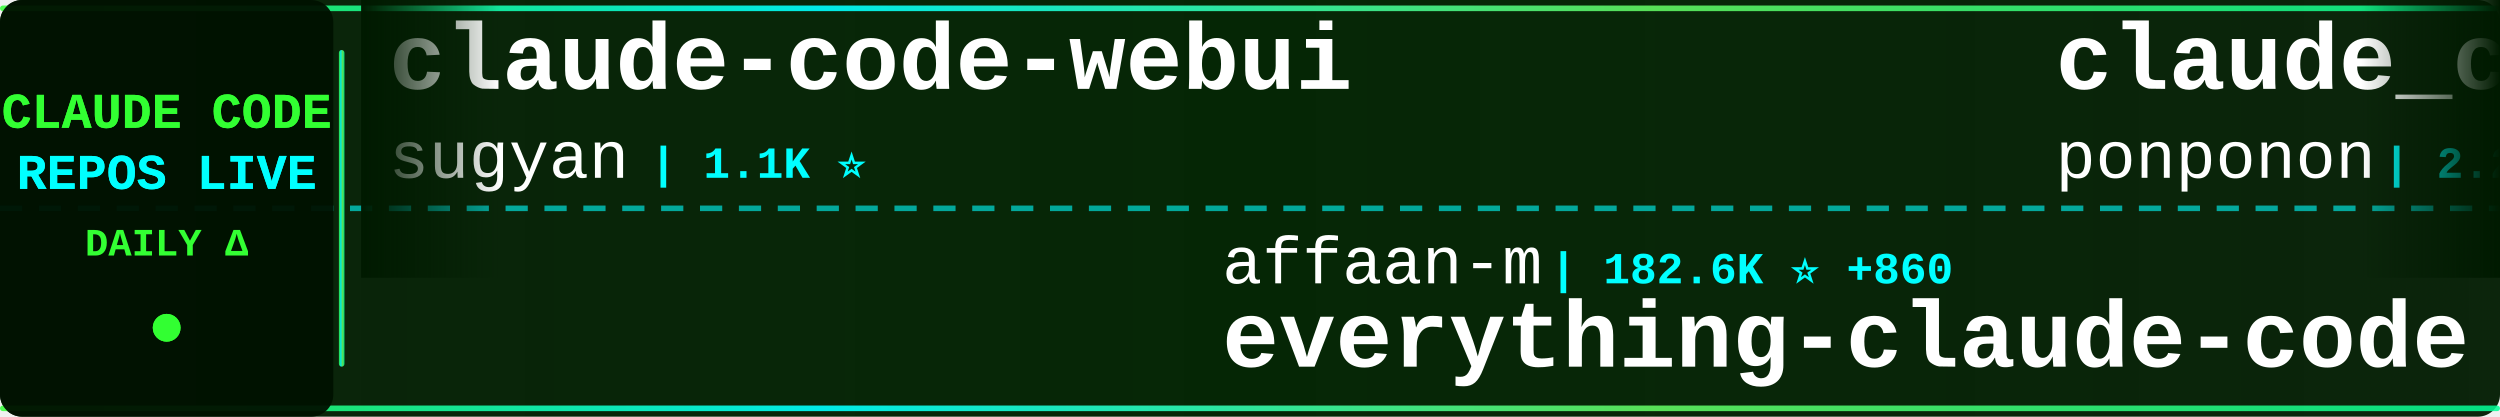
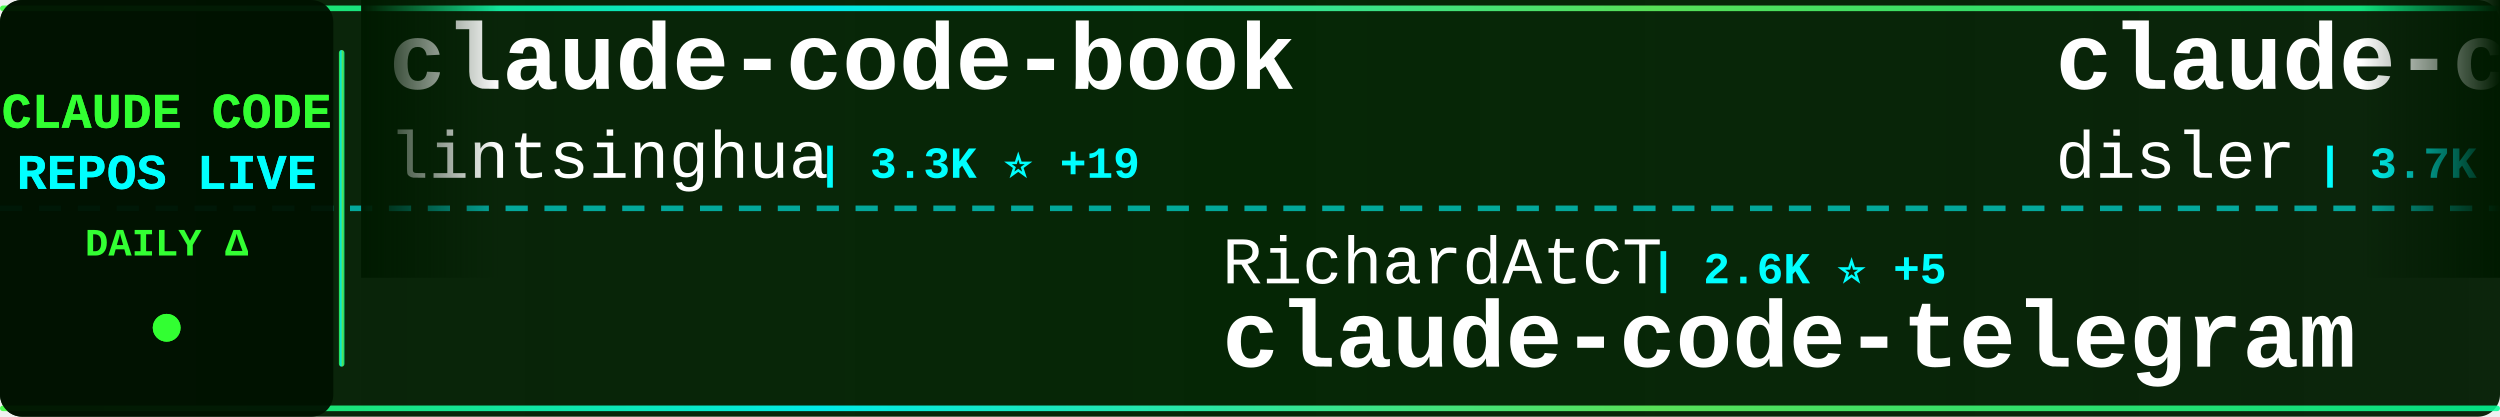
<svg xmlns="http://www.w3.org/2000/svg" width="900" height="150">
  <defs>
    <linearGradient id="tickerBg" x1="0%" y1="0%" x2="100%" y2="0%">
      <stop offset="0%" style="stop-color:#001a00;stop-opacity:0.95" />
      <stop offset="50%" style="stop-color:#002200;stop-opacity:0.98" />
      <stop offset="100%" style="stop-color:#001a00;stop-opacity:0.95" />
    </linearGradient>
    <linearGradient id="borderGrad" x1="0%" y1="0%" x2="100%" y2="0%">
      <stop offset="0%" style="stop-color:#33ff33;stop-opacity:0.85">
        <animate attributeName="stop-opacity" values="0.85;1;0.85" dur="2s" repeatCount="indefinite" />
      </stop>
      <stop offset="33%" style="stop-color:#00ffff;stop-opacity:0.9">
        <animate attributeName="stop-opacity" values="0.9;1;0.9" dur="2.2s" repeatCount="indefinite" />
      </stop>
      <stop offset="66%" style="stop-color:#66ff66;stop-opacity:0.85">
        <animate attributeName="stop-opacity" values="0.85;1;0.85" dur="1.8s" repeatCount="indefinite" />
      </stop>
      <stop offset="100%" style="stop-color:#00ff99;stop-opacity:0.85">
        <animate attributeName="stop-opacity" values="0.85;1;0.85" dur="2s" repeatCount="indefinite" />
      </stop>
    </linearGradient>
    <filter id="textGlow">
      <feGaussianBlur stdDeviation="0.1" result="coloredBlur" />
      <feMerge>
        <feMergeNode in="coloredBlur" />
        <feMergeNode in="SourceGraphic" />
      </feMerge>
    </filter>
    <filter id="metricGlow">
      <feGaussianBlur stdDeviation="0.2" result="coloredBlur" />
      <feMerge>
        <feMergeNode in="coloredBlur" />
        <feMergeNode in="SourceGraphic" />
      </feMerge>
    </filter>
    <linearGradient id="leftFade" x1="0%" y1="0%" x2="100%" y2="0%">
      <stop offset="0%" style="stop-color:#001a00;stop-opacity:1" />
      <stop offset="100%" style="stop-color:#001a00;stop-opacity:0" />
    </linearGradient>
    <linearGradient id="rightFade" x1="0%" y1="0%" x2="100%" y2="0%">
      <stop offset="0%" style="stop-color:#001a00;stop-opacity:0" />
      <stop offset="100%" style="stop-color:#001a00;stop-opacity:1" />
    </linearGradient>
  </defs>
  <rect width="900" height="150" fill="url(#tickerBg)" rx="8" />
  <rect x="0" y="2" width="900" height="2" fill="url(#borderGrad)" rx="1" />
  <rect x="0" y="146" width="900" height="2" fill="url(#borderGrad)" rx="1" />
  <line x1="0" y1="75" x2="900" y2="75" stroke="#00ffff" stroke-width="2" stroke-dasharray="8 6" opacity="0.6" />
  <rect x="0" y="0" width="120" height="150" fill="#001100" opacity="0.95" rx="8" />
  <text x="60" y="46" font-family="'Courier New', monospace" font-size="18" font-weight="bold" fill="#33ff33" text-anchor="middle" filter="url(#textGlow)">
    CLAUDE CODE
  </text>
  <text x="60" y="68" font-family="'Courier New', monospace" font-size="18" font-weight="bold" fill="#00ffff" text-anchor="middle" filter="url(#textGlow)">
    REPOS LIVE
  </text>
  <text x="60" y="92" font-family="'Courier New', monospace" font-size="14" font-weight="bold" fill="#33ff33" text-anchor="middle">
    DAILY Δ
  </text>
  <circle cx="60" cy="118" r="5" fill="#33ff33" filter="url(#metricGlow)">
    <animate attributeName="r" values="4;6;4" dur="1.5s" repeatCount="indefinite" />
    <animate attributeName="opacity" values="0.6;1;0.6" dur="1.5s" repeatCount="indefinite" />
  </circle>
  <rect x="122" y="18" width="2" height="114" fill="url(#borderGrad)" rx="1" />
  <clipPath id="tickerClip">
    <rect x="130" y="0" width="770" height="150" />
  </clipPath>
  <g clip-path="url(#tickerClip)">
    <g id="tickerItems">
      <animateTransform attributeName="transform" attributeType="XML" type="translate" from="0 0" to="-3000 0" dur="54s" repeatCount="indefinite" />
      <g transform="translate(0, 0)">
-         <text x="140" y="32" font-family="'Courier New', monospace" font-size="34" font-weight="bold" fill="#ffffff">claude-code-webui</text>
-         <text x="140" y="64" font-family="'Courier New', monospace" font-size="24" font-weight="normal" fill="#ffffff" opacity="1.0">sugyan</text>
-         <text x="234" y="64" font-family="'Courier New', monospace" font-size="16" font-weight="bold" fill="#00ffff"> | 1.1K ⭐</text>
+         <text x="140" y="32" font-family="'Courier New', monospace" font-size="34" font-weight="bold" fill="#ffffff">claude-code-book</text>
+         <text x="140" y="64" font-family="'Courier New', monospace" font-size="24" font-weight="normal" fill="#ffffff" opacity="1.0">lintsinghua</text>
+         <text x="294" y="64" font-family="'Courier New', monospace" font-size="16" font-weight="bold" fill="#00ffff"> | 3.3K ⭐ +19</text>
      </g>
      <g transform="translate(300, 0)">
-         <text x="140" y="102" font-family="'Courier New', monospace" font-size="24" font-weight="normal" fill="#ffffff" opacity="1.0">affaan-m</text>
-         <text x="258" y="102" font-family="'Courier New', monospace" font-size="16" font-weight="bold" fill="#00ffff"> | 182.6K ⭐ +860</text>
-         <text x="140" y="132" font-family="'Courier New', monospace" font-size="34" font-weight="bold" fill="#ffffff">everything-claude-code</text>
+         <text x="140" y="102" font-family="'Courier New', monospace" font-size="24" font-weight="normal" fill="#ffffff" opacity="1.0">RichardAtCT</text>
+         <text x="294" y="102" font-family="'Courier New', monospace" font-size="16" font-weight="bold" fill="#00ffff"> | 2.6K ⭐ +5</text>
+         <text x="140" y="132" font-family="'Courier New', monospace" font-size="34" font-weight="bold" fill="#ffffff">claude-code-telegram</text>
      </g>
      <g transform="translate(600, 0)">
-         <text x="140" y="32" font-family="'Courier New', monospace" font-size="34" font-weight="bold" fill="#ffffff">claude_code_src</text>
-         <text x="140" y="64" font-family="'Courier New', monospace" font-size="24" font-weight="normal" fill="#ffffff" opacity="1.0">ponponon</text>
-         <text x="258" y="64" font-family="'Courier New', monospace" font-size="16" font-weight="bold" fill="#00ffff"> | 2.2K ⭐ +1</text>
+         <text x="140" y="32" font-family="'Courier New', monospace" font-size="34" font-weight="bold" fill="#ffffff">claude-code-hooks-master...</text>
+         <text x="140" y="64" font-family="'Courier New', monospace" font-size="24" font-weight="normal" fill="#ffffff" opacity="1.0">disler</text>
+         <text x="234" y="64" font-family="'Courier New', monospace" font-size="16" font-weight="bold" fill="#00ffff"> | 3.7K ⭐ +6</text>
      </g>
      <g transform="translate(900, 0)">
-         <text x="140" y="102" font-family="'Courier New', monospace" font-size="24" font-weight="normal" fill="#ffffff" opacity="1.0">kodu-ai</text>
-         <text x="246" y="102" font-family="'Courier New', monospace" font-size="16" font-weight="bold" fill="#00ffff"> | 5.3K ⭐</text>
-         <text x="140" y="132" font-family="'Courier New', monospace" font-size="34" font-weight="bold" fill="#ffffff">claude-coder</text>
+         <text x="140" y="102" font-family="'Courier New', monospace" font-size="24" font-weight="normal" fill="#ffffff" opacity="1.0">guanshan</text>
+         <text x="258" y="102" font-family="'Courier New', monospace" font-size="16" font-weight="bold" fill="#00ffff"> | 59 ⭐</text>
+         <text x="140" y="132" font-family="'Courier New', monospace" font-size="34" font-weight="bold" fill="#ffffff">ClaudeCode</text>
      </g>
      <g transform="translate(1200, 0)">
-         <text x="140" y="32" font-family="'Courier New', monospace" font-size="34" font-weight="bold" fill="#ffffff">claude-code-guide</text>
-         <text x="140" y="64" font-family="'Courier New', monospace" font-size="24" font-weight="normal" fill="#ffffff" opacity="1.0">Cranot</text>
-         <text x="234" y="64" font-family="'Courier New', monospace" font-size="16" font-weight="bold" fill="#00ffff"> | 2.7K ⭐ +9</text>
+         <text x="140" y="32" font-family="'Courier New', monospace" font-size="34" font-weight="bold" fill="#ffffff">Claude-code</text>
+         <text x="140" y="64" font-family="'Courier New', monospace" font-size="24" font-weight="normal" fill="#ffffff" opacity="1.0">fazxes</text>
+         <text x="234" y="64" font-family="'Courier New', monospace" font-size="16" font-weight="bold" fill="#00ffff"> | 215 ⭐</text>
      </g>
      <g transform="translate(1500, 0)">
-         <text x="140" y="102" font-family="'Courier New', monospace" font-size="24" font-weight="normal" fill="#ffffff" opacity="1.0">anthropics</text>
-         <text x="282" y="102" font-family="'Courier New', monospace" font-size="16" font-weight="bold" fill="#00ffff"> | 826 ⭐ +2</text>
-         <text x="140" y="132" font-family="'Courier New', monospace" font-size="34" font-weight="bold" fill="#ffffff">claude-code-base-action</text>
+         <text x="140" y="102" font-family="'Courier New', monospace" font-size="24" font-weight="normal" fill="#ffffff" opacity="1.0">feiskyer</text>
+         <text x="258" y="102" font-family="'Courier New', monospace" font-size="16" font-weight="bold" fill="#00ffff"> | 1.5K ⭐</text>
+         <text x="140" y="132" font-family="'Courier New', monospace" font-size="34" font-weight="bold" fill="#ffffff">claude-code-settings</text>
      </g>
      <g transform="translate(1800, 0)">
        <text x="140" y="32" font-family="'Courier New', monospace" font-size="34" font-weight="bold" fill="#ffffff">claude-code-source</text>
-         <text x="140" y="64" font-family="'Courier New', monospace" font-size="24" font-weight="normal" fill="#ffffff" opacity="1.0">AprilNEA</text>
-         <text x="258" y="64" font-family="'Courier New', monospace" font-size="16" font-weight="bold" fill="#00ffff"> | 379 ⭐ +2</text>
+         <text x="140" y="64" font-family="'Courier New', monospace" font-size="24" font-weight="normal" fill="#ffffff" opacity="1.0">JrCx7scC</text>
+         <text x="258" y="64" font-family="'Courier New', monospace" font-size="16" font-weight="bold" fill="#00ffff"> | 367 ⭐</text>
      </g>
      <g transform="translate(2100, 0)">
-         <text x="140" y="102" font-family="'Courier New', monospace" font-size="24" font-weight="normal" fill="#ffffff" opacity="1.0">wshobson</text>
-         <text x="258" y="102" font-family="'Courier New', monospace" font-size="16" font-weight="bold" fill="#00ffff"> | 35.4K ⭐ +77</text>
-         <text x="140" y="132" font-family="'Courier New', monospace" font-size="34" font-weight="bold" fill="#ffffff">agents</text>
+         <text x="140" y="102" font-family="'Courier New', monospace" font-size="24" font-weight="normal" fill="#ffffff" opacity="1.0">Piebald-AI</text>
+         <text x="282" y="102" font-family="'Courier New', monospace" font-size="16" font-weight="bold" fill="#00ffff"> | 10.2K ⭐ +26</text>
+         <text x="140" y="132" font-family="'Courier New', monospace" font-size="34" font-weight="bold" fill="#ffffff">claude-code-system-promp...</text>
      </g>
      <g transform="translate(2400, 0)">
-         <text x="140" y="32" font-family="'Courier New', monospace" font-size="34" font-weight="bold" fill="#ffffff">antigravity-awesome-skil...</text>
-         <text x="140" y="64" font-family="'Courier New', monospace" font-size="24" font-weight="normal" fill="#ffffff" opacity="1.0">sickn33</text>
-         <text x="246" y="64" font-family="'Courier New', monospace" font-size="16" font-weight="bold" fill="#00ffff"> | 37.6K ⭐ +84</text>
+         <text x="140" y="32" font-family="'Courier New', monospace" font-size="34" font-weight="bold" fill="#ffffff">Open-ClaudeCode</text>
+         <text x="140" y="64" font-family="'Courier New', monospace" font-size="24" font-weight="normal" fill="#ffffff" opacity="1.0">LING71671</text>
+         <text x="270" y="64" font-family="'Courier New', monospace" font-size="16" font-weight="bold" fill="#00ffff"> | 830 ⭐</text>
      </g>
      <g transform="translate(2700, 0)">
-         <text x="140" y="102" font-family="'Courier New', monospace" font-size="24" font-weight="normal" fill="#ffffff" opacity="1.0">KPR111</text>
-         <text x="234" y="102" font-family="'Courier New', monospace" font-size="16" font-weight="bold" fill="#00ffff"> | 17 ⭐</text>
-         <text x="140" y="132" font-family="'Courier New', monospace" font-size="34" font-weight="bold" fill="#ffffff">Claude-Code</text>
+         <text x="140" y="102" font-family="'Courier New', monospace" font-size="24" font-weight="normal" fill="#ffffff" opacity="1.0">VoltAgent</text>
+         <text x="270" y="102" font-family="'Courier New', monospace" font-size="16" font-weight="bold" fill="#00ffff"> | 19.8K ⭐ +69</text>
+         <text x="140" y="132" font-family="'Courier New', monospace" font-size="34" font-weight="bold" fill="#ffffff">awesome-claude-code-suba...</text>
      </g>
      <g transform="translate(3000, 0)">
-         <text x="140" y="32" font-family="'Courier New', monospace" font-size="34" font-weight="bold" fill="#ffffff">claude-code-webui</text>
-         <text x="140" y="64" font-family="'Courier New', monospace" font-size="24" font-weight="normal" fill="#ffffff" opacity="1.0">sugyan</text>
-         <text x="234" y="64" font-family="'Courier New', monospace" font-size="16" font-weight="bold" fill="#00ffff"> | 1.1K ⭐</text>
+         <text x="140" y="32" font-family="'Courier New', monospace" font-size="34" font-weight="bold" fill="#ffffff">claude-code-book</text>
+         <text x="140" y="64" font-family="'Courier New', monospace" font-size="24" font-weight="normal" fill="#ffffff" opacity="1.0">lintsinghua</text>
+         <text x="294" y="64" font-family="'Courier New', monospace" font-size="16" font-weight="bold" fill="#00ffff"> | 3.3K ⭐ +19</text>
      </g>
      <g transform="translate(3300, 0)">
-         <text x="140" y="102" font-family="'Courier New', monospace" font-size="24" font-weight="normal" fill="#ffffff" opacity="1.0">affaan-m</text>
-         <text x="258" y="102" font-family="'Courier New', monospace" font-size="16" font-weight="bold" fill="#00ffff"> | 182.6K ⭐ +860</text>
-         <text x="140" y="132" font-family="'Courier New', monospace" font-size="34" font-weight="bold" fill="#ffffff">everything-claude-code</text>
+         <text x="140" y="102" font-family="'Courier New', monospace" font-size="24" font-weight="normal" fill="#ffffff" opacity="1.0">RichardAtCT</text>
+         <text x="294" y="102" font-family="'Courier New', monospace" font-size="16" font-weight="bold" fill="#00ffff"> | 2.6K ⭐ +5</text>
+         <text x="140" y="132" font-family="'Courier New', monospace" font-size="34" font-weight="bold" fill="#ffffff">claude-code-telegram</text>
      </g>
      <g transform="translate(3600, 0)">
-         <text x="140" y="32" font-family="'Courier New', monospace" font-size="34" font-weight="bold" fill="#ffffff">claude_code_src</text>
-         <text x="140" y="64" font-family="'Courier New', monospace" font-size="24" font-weight="normal" fill="#ffffff" opacity="1.0">ponponon</text>
-         <text x="258" y="64" font-family="'Courier New', monospace" font-size="16" font-weight="bold" fill="#00ffff"> | 2.2K ⭐ +1</text>
+         <text x="140" y="32" font-family="'Courier New', monospace" font-size="34" font-weight="bold" fill="#ffffff">claude-code-hooks-master...</text>
+         <text x="140" y="64" font-family="'Courier New', monospace" font-size="24" font-weight="normal" fill="#ffffff" opacity="1.0">disler</text>
+         <text x="234" y="64" font-family="'Courier New', monospace" font-size="16" font-weight="bold" fill="#00ffff"> | 3.7K ⭐ +6</text>
      </g>
      <g transform="translate(3900, 0)">
-         <text x="140" y="102" font-family="'Courier New', monospace" font-size="24" font-weight="normal" fill="#ffffff" opacity="1.0">kodu-ai</text>
-         <text x="246" y="102" font-family="'Courier New', monospace" font-size="16" font-weight="bold" fill="#00ffff"> | 5.3K ⭐</text>
-         <text x="140" y="132" font-family="'Courier New', monospace" font-size="34" font-weight="bold" fill="#ffffff">claude-coder</text>
+         <text x="140" y="102" font-family="'Courier New', monospace" font-size="24" font-weight="normal" fill="#ffffff" opacity="1.0">guanshan</text>
+         <text x="258" y="102" font-family="'Courier New', monospace" font-size="16" font-weight="bold" fill="#00ffff"> | 59 ⭐</text>
+         <text x="140" y="132" font-family="'Courier New', monospace" font-size="34" font-weight="bold" fill="#ffffff">ClaudeCode</text>
      </g>
    </g>
  </g>
  <rect x="130" y="0" width="50" height="100" fill="url(#leftFade)" />
  <rect x="850" y="0" width="50" height="100" fill="url(#rightFade)" />
</svg>
